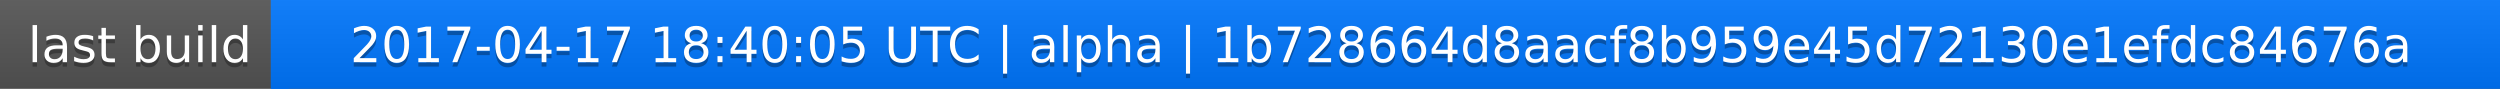
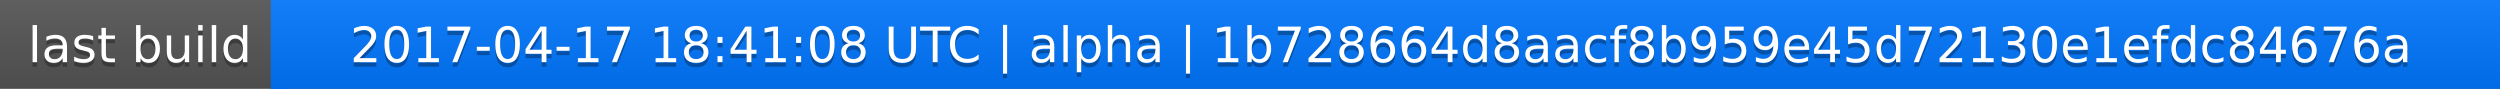
<svg xmlns="http://www.w3.org/2000/svg" width="563" height="20">
  <linearGradient id="a" x2="0" y2="100%">
    <stop offset="0" stop-color="#bbb" stop-opacity=".1" />
    <stop offset="1" stop-opacity=".1" />
  </linearGradient>
  <rect rx="0" width="563" height="20" fill="#555" />
  <rect rx="0" x="61" width="502" height="20" fill="#07f" />
  <path fill="#07f" d="M61 0h4v20h-4z" />
  <rect rx="0" width="563" height="20" fill="url(#a)" />
  <g fill="#fff" text-anchor="middle" font-family="DejaVu Sans,Verdana,Geneva,sans-serif" font-size="11">
    <text x="31.5" y="15" fill="#010101" fill-opacity=".3">last build</text>
    <text x="31.5" y="14">last build</text>
-     <text x="311" y="15" fill="#010101" fill-opacity=".3">2017-04-17 18:40:05 UTC | alpha | 1b728664d8aacf8b959e45d72130e1efdc84676a</text>
-     <text x="311" y="14">2017-04-17 18:40:05 UTC | alpha | 1b728664d8aacf8b959e45d72130e1efdc84676a</text>
+     <text x="311" y="15" fill="#010101" fill-opacity=".3">2017-04-17 18:41:08 UTC | alpha | 1b728664d8aacf8b959e45d72130e1efdc84676a</text>
+     <text x="311" y="14">2017-04-17 18:41:08 UTC | alpha | 1b728664d8aacf8b959e45d72130e1efdc84676a</text>
  </g>
</svg>
